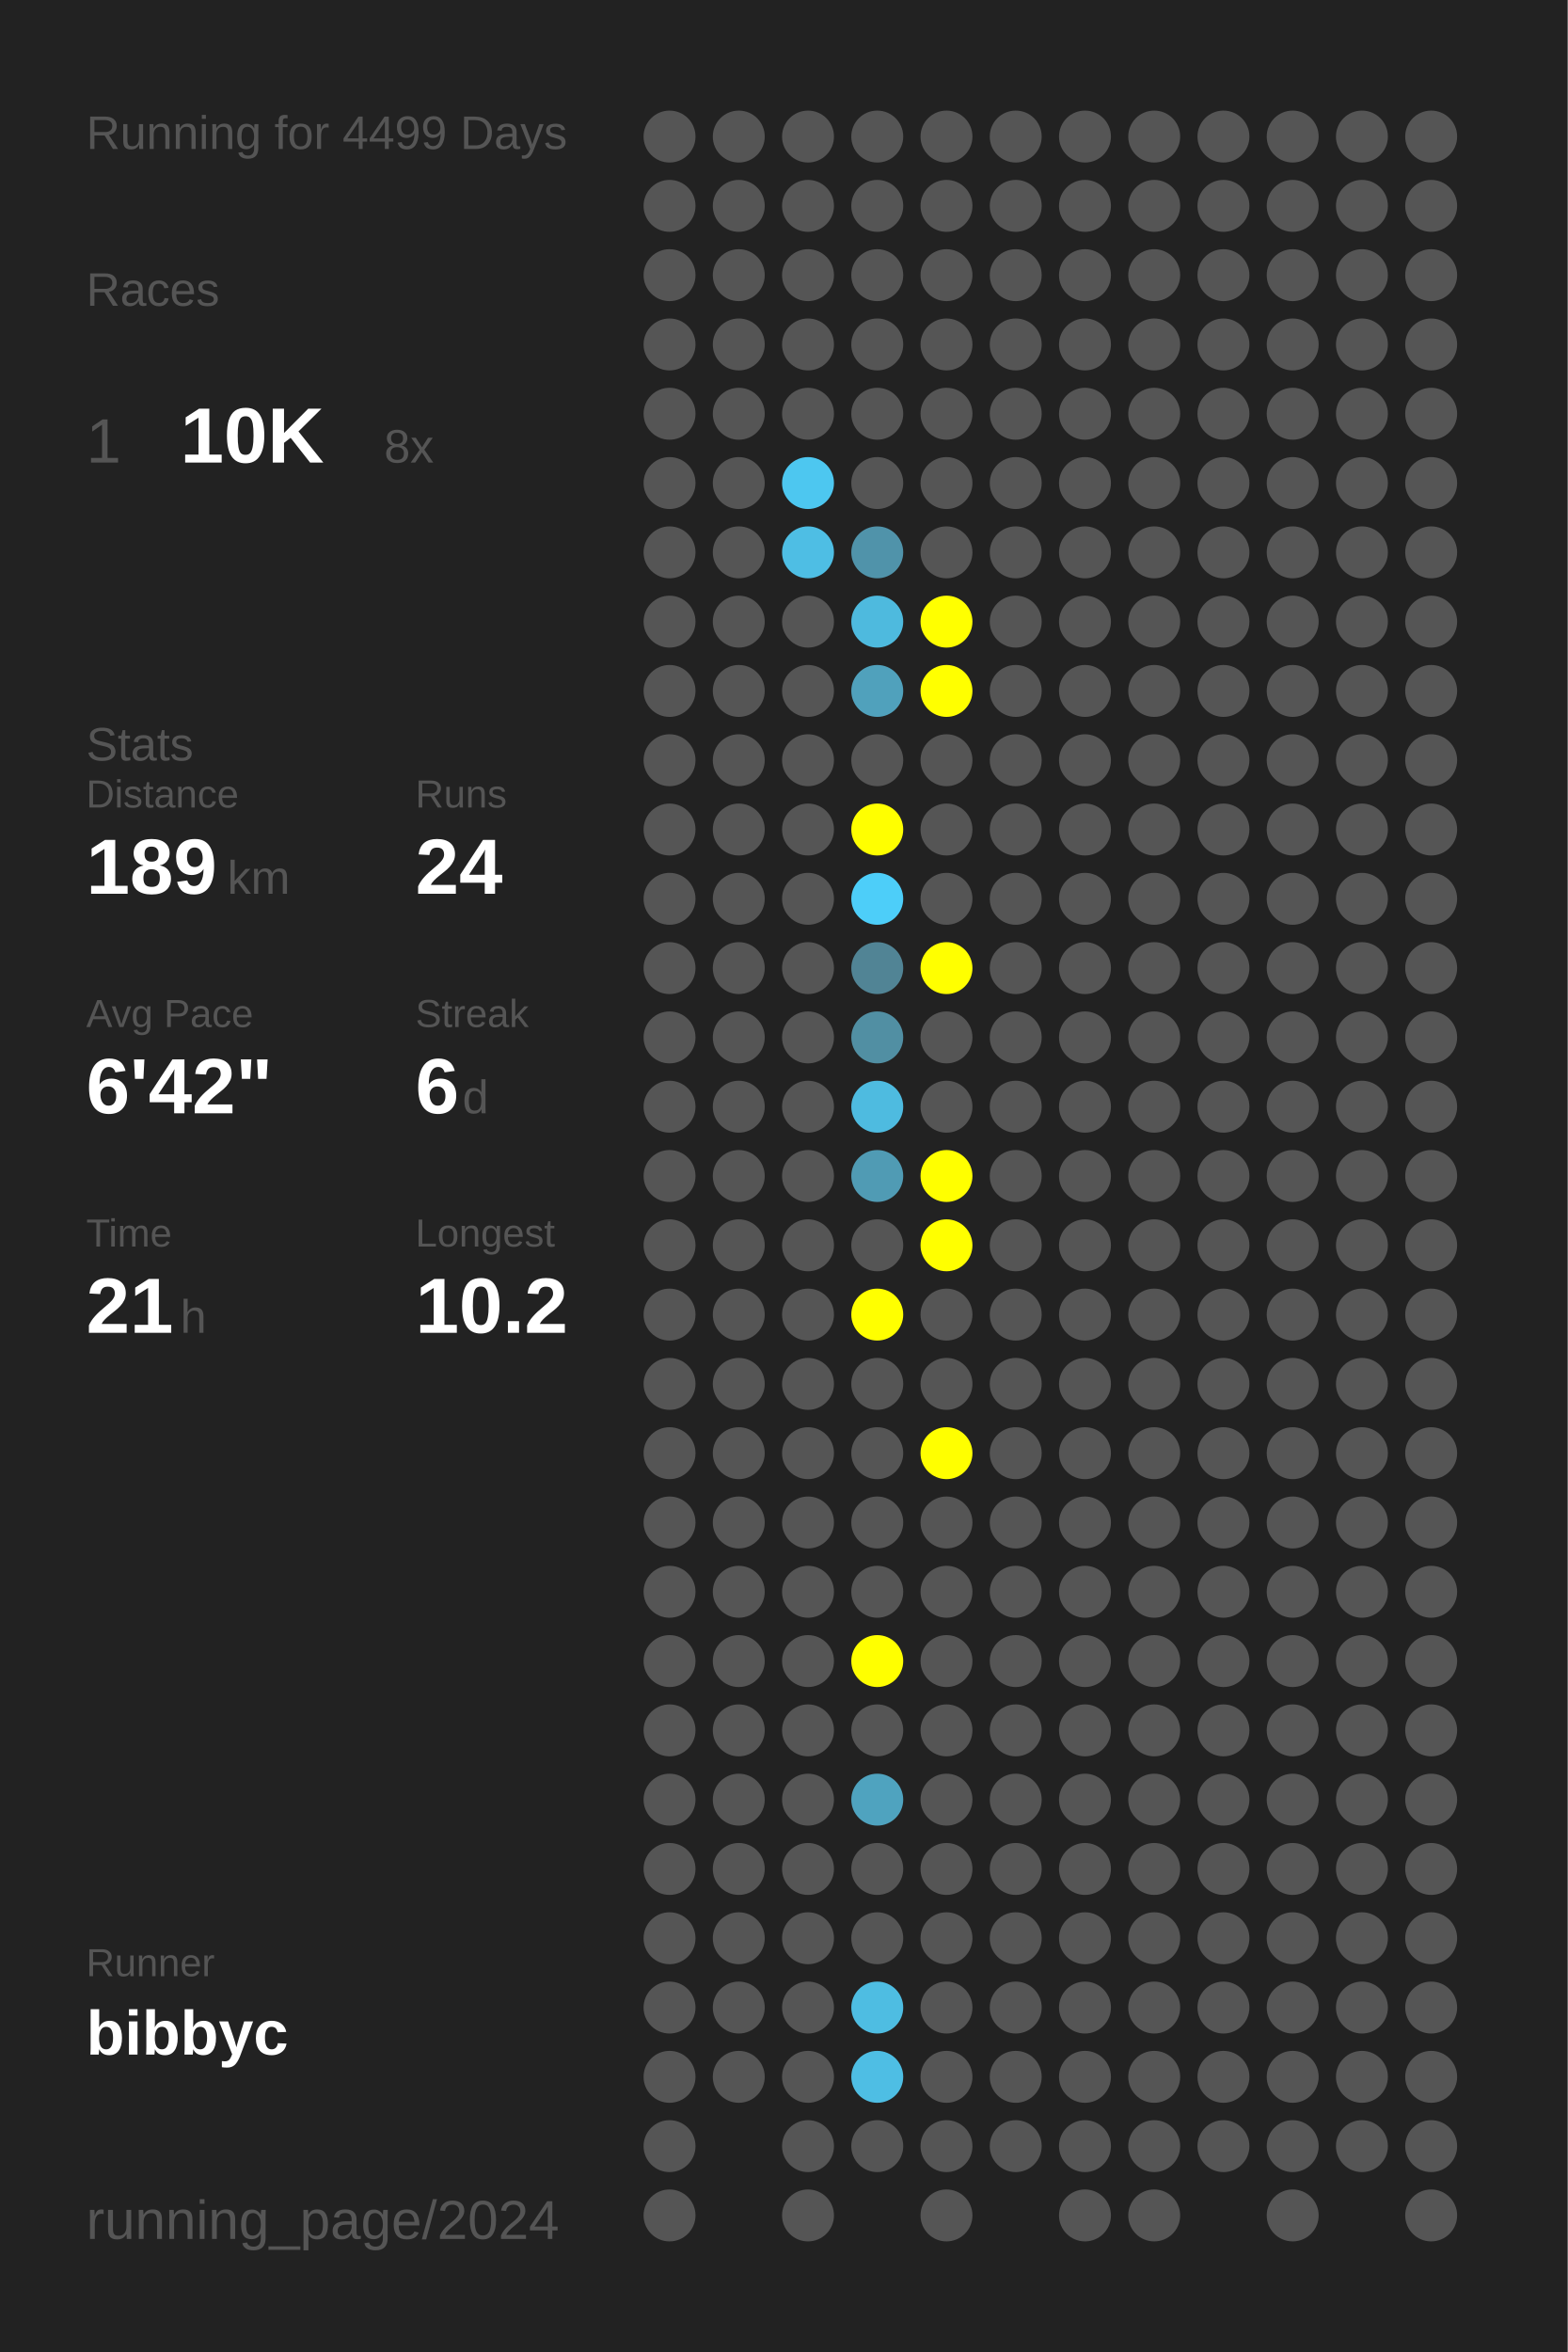
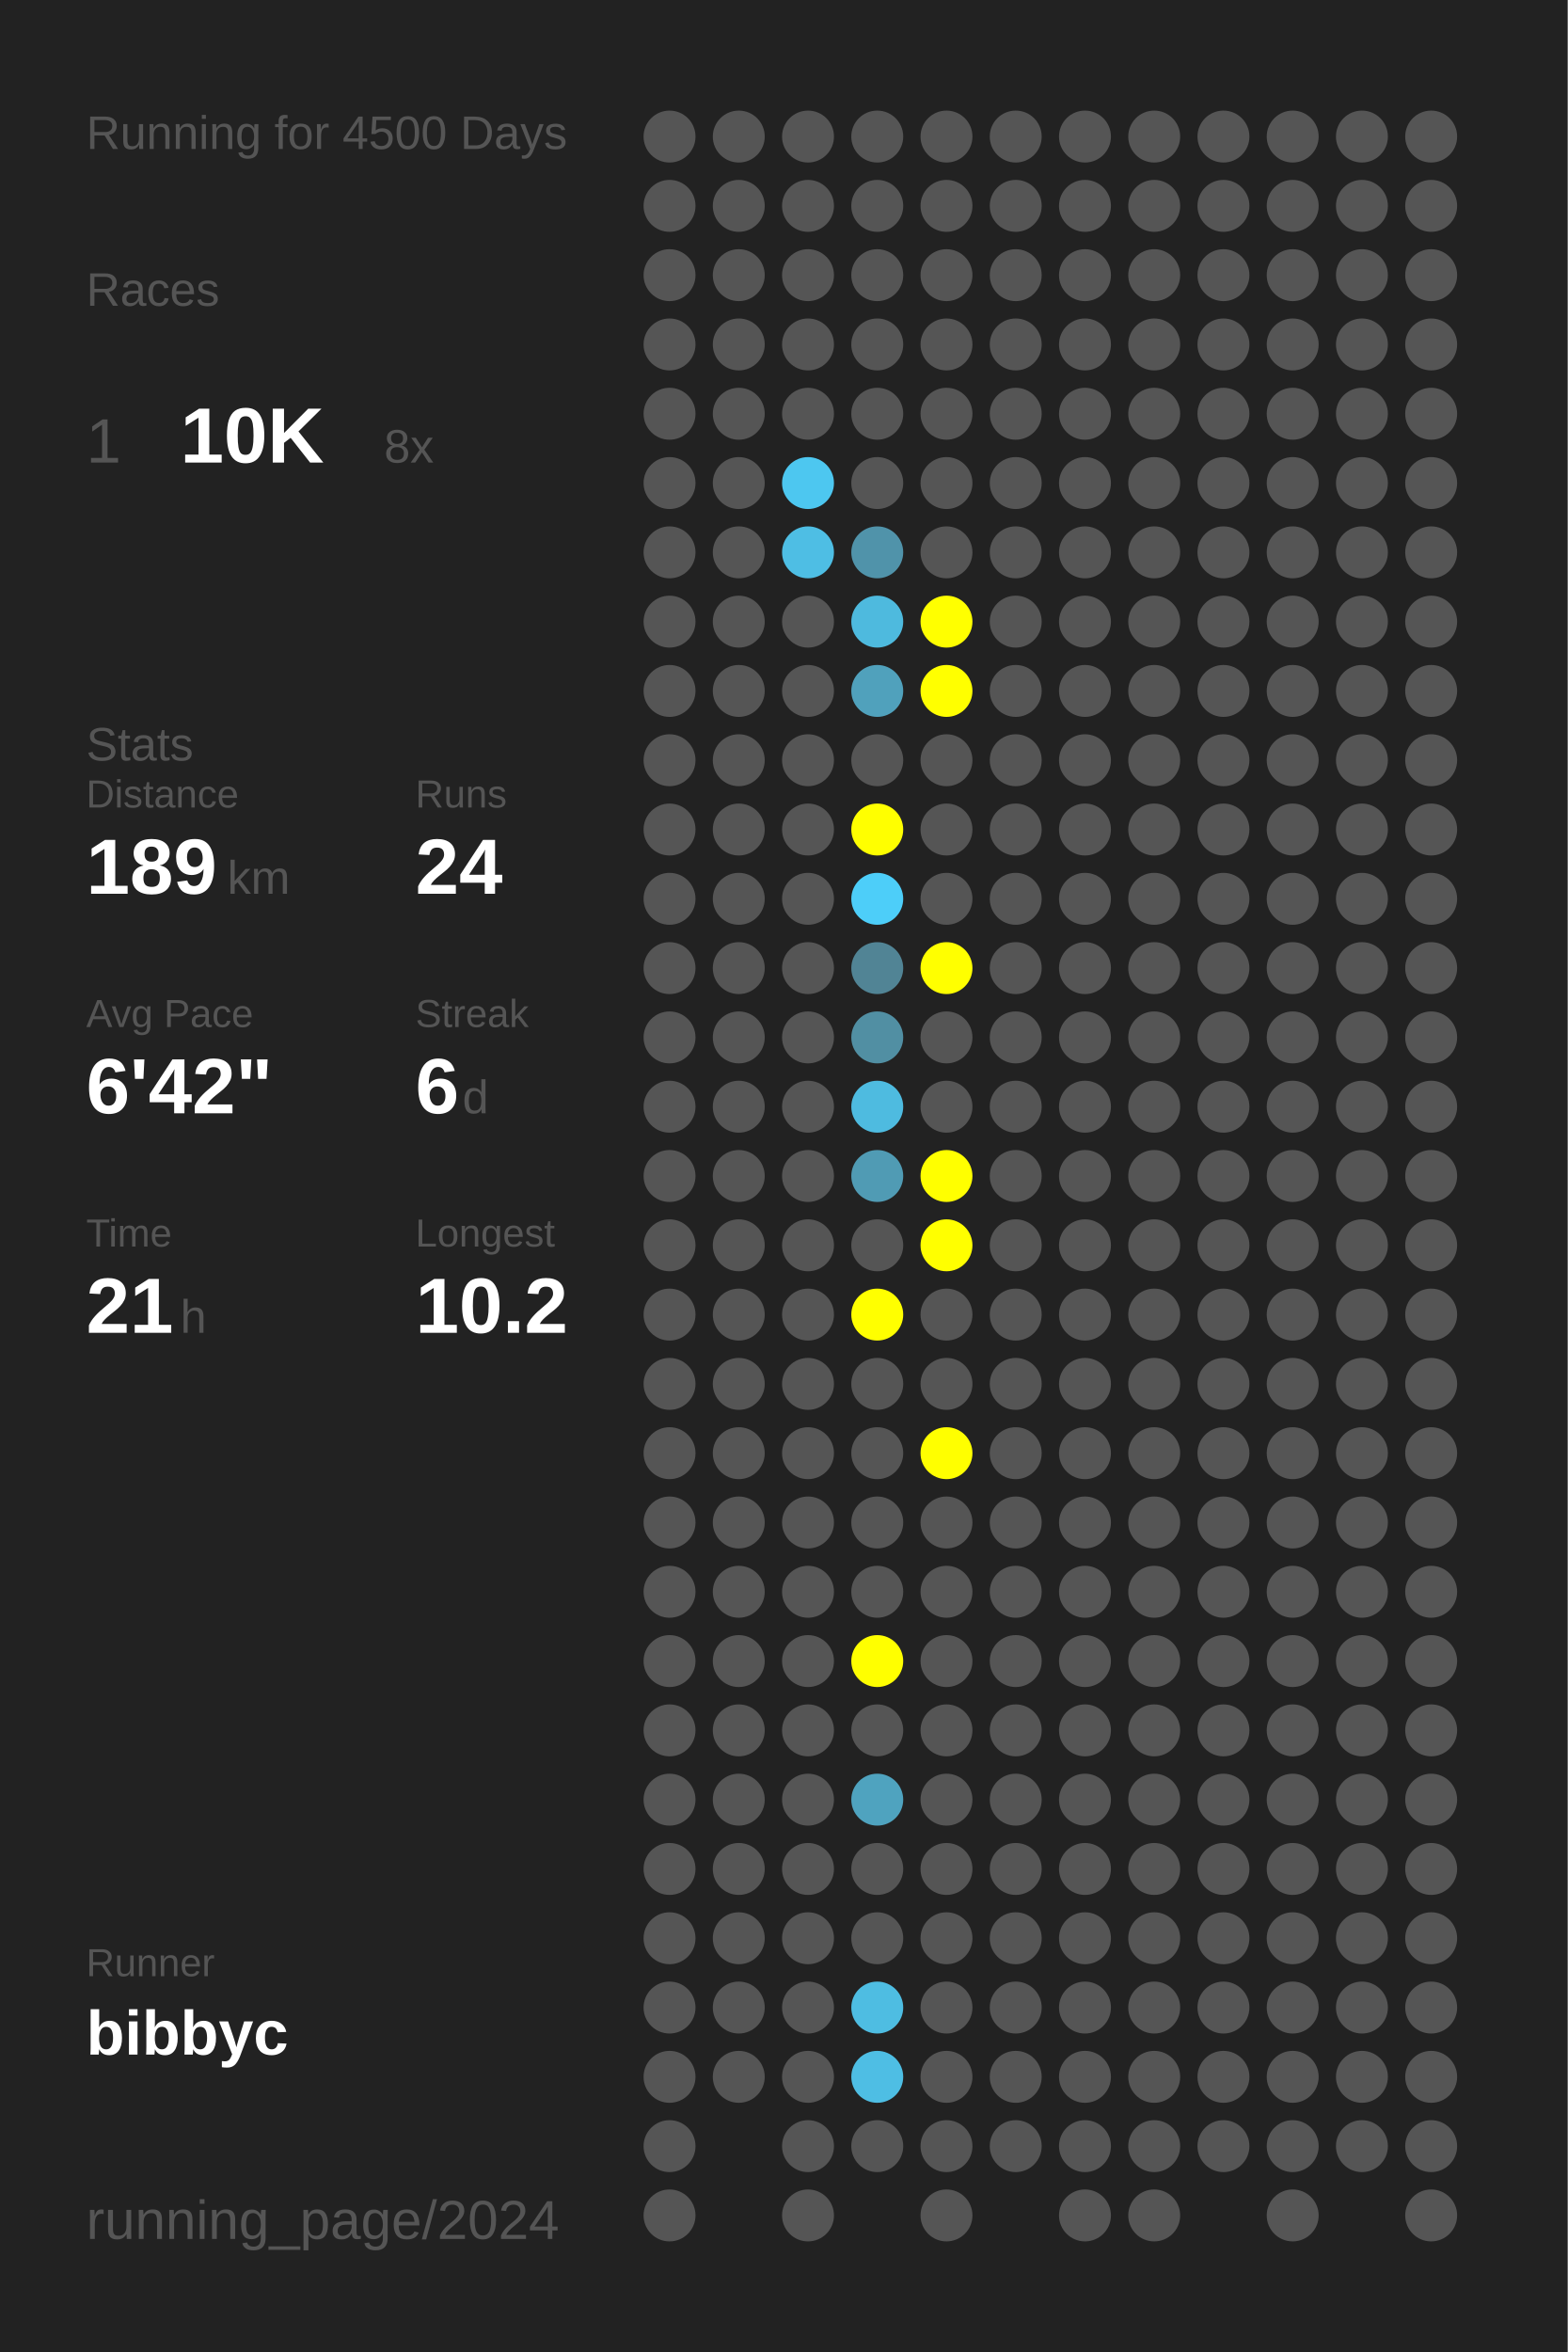
<svg xmlns="http://www.w3.org/2000/svg" baseProfile="full" height="300mm" version="1.1" viewBox="0,0,200,300" width="200mm">
  <defs />
  <rect fill="#222222" height="300" width="200" x="0" y="0" />
-   <text fill="#555555" style="font-size:6px; font-family:Arial;" x="11" y="19">Running for 4499 Days</text>
+   <text fill="#555555" style="font-size:6px; font-family:Arial;" x="11" y="19">Running for 4500 Days</text>
  <text fill="#555555" style="font-size:6px; font-family:Arial;" x="11" y="39">Races</text>
  <text fill="#555555" style="font-size:8px; font-family:Arial;" x="11" y="59">1</text>
  <text fill="#FFFFFF" style="font-size:10px; font-family:Arial; font-weight:bold;" x="23" y="59">10K</text>
  <text fill="#555555" style="font-size:6px; font-family:Arial;" x="49" y="59">8x</text>
  <text fill="#555555" style="font-size:6px; font-family:Arial;" x="11" y="97">Stats</text>
  <text fill="#555555" style="font-size:5px; font-family:Arial;" x="11" y="103">Distance</text>
  <text fill="#FFFFFF" style="font-size:10px; font-family:Arial; font-weight:bold;" x="11" y="114">189</text>
  <text fill="#555555" style="font-size:6px; font-family:Arial;" x="29" y="114">km</text>
  <text fill="#555555" style="font-size:5px; font-family:Arial;" x="53" y="103">Runs</text>
  <text fill="#FFFFFF" style="font-size:10px; font-family:Arial; font-weight:bold;" x="53" y="114">24</text>
  <text fill="#555555" style="font-size:5px; font-family:Arial;" x="11" y="131">Avg Pace</text>
  <text fill="#FFFFFF" style="font-size:10px; font-family:Arial; font-weight:bold;" x="11" y="142">6'42"</text>
  <text fill="#555555" style="font-size:5px; font-family:Arial;" x="53" y="131">Streak</text>
  <text fill="#FFFFFF" style="font-size:10px; font-family:Arial; font-weight:bold;" x="53" y="142">6</text>
  <text fill="#555555" style="font-size:6px; font-family:Arial;" x="59" y="142">d</text>
  <text fill="#555555" style="font-size:5px; font-family:Arial;" x="11" y="159">Time</text>
  <text fill="#FFFFFF" style="font-size:10px; font-family:Arial; font-weight:bold;" x="11" y="170">21</text>
  <text fill="#555555" style="font-size:6px; font-family:Arial;" x="23" y="170">h</text>
  <text fill="#555555" style="font-size:5px; font-family:Arial;" x="53" y="159">Longest</text>
  <text fill="#FFFFFF" style="font-size:10px; font-family:Arial; font-weight:bold;" x="53" y="170">10.2</text>
  <text fill="#555555" style="font-size:5px; font-family:Arial;" x="11" y="252.065">Runner</text>
  <text fill="#FFFFFF" style="font-size:8px; font-family:Arial; font-weight:bold;" x="11" y="262.065">bibbyc</text>
  <text fill="#555555" style="font-size:7px; font-family:Arial;" x="11" y="285.581">running_page/2024</text>
  <circle cx="85.417" cy="17.419" fill="#555555" r="3.312" />
  <circle cx="85.417" cy="26.258" fill="#555555" r="3.312" />
  <circle cx="85.417" cy="35.097" fill="#555555" r="3.312" />
  <circle cx="85.417" cy="43.935" fill="#555555" r="3.312" />
  <circle cx="85.417" cy="52.774" fill="#555555" r="3.312" />
  <circle cx="85.417" cy="61.613" fill="#555555" r="3.312" />
  <circle cx="85.417" cy="70.452" fill="#555555" r="3.312" />
  <circle cx="85.417" cy="79.29" fill="#555555" r="3.312" />
  <circle cx="85.417" cy="88.129" fill="#555555" r="3.312" />
  <circle cx="85.417" cy="96.968" fill="#555555" r="3.312" />
  <circle cx="85.417" cy="105.806" fill="#555555" r="3.312" />
  <circle cx="85.417" cy="114.645" fill="#555555" r="3.312" />
  <circle cx="85.417" cy="123.484" fill="#555555" r="3.312" />
  <circle cx="85.417" cy="132.323" fill="#555555" r="3.312" />
  <circle cx="85.417" cy="141.161" fill="#555555" r="3.312" />
  <circle cx="85.417" cy="150" fill="#555555" r="3.312" />
  <circle cx="85.417" cy="158.839" fill="#555555" r="3.312" />
  <circle cx="85.417" cy="167.677" fill="#555555" r="3.312" />
  <circle cx="85.417" cy="176.516" fill="#555555" r="3.312" />
  <circle cx="85.417" cy="185.355" fill="#555555" r="3.312" />
  <circle cx="85.417" cy="194.194" fill="#555555" r="3.312" />
  <circle cx="85.417" cy="203.032" fill="#555555" r="3.312" />
  <circle cx="85.417" cy="211.871" fill="#555555" r="3.312" />
  <circle cx="85.417" cy="220.71" fill="#555555" r="3.312" />
  <circle cx="85.417" cy="229.548" fill="#555555" r="3.312" />
  <circle cx="85.417" cy="238.387" fill="#555555" r="3.312" />
  <circle cx="85.417" cy="247.226" fill="#555555" r="3.312" />
  <circle cx="85.417" cy="256.065" fill="#555555" r="3.312" />
  <circle cx="85.417" cy="264.903" fill="#555555" r="3.312" />
  <circle cx="85.417" cy="273.742" fill="#555555" r="3.312" />
  <circle cx="85.417" cy="282.581" fill="#555555" r="3.312" />
  <circle cx="94.25" cy="17.419" fill="#555555" r="3.312" />
  <circle cx="94.25" cy="26.258" fill="#555555" r="3.312" />
  <circle cx="94.25" cy="35.097" fill="#555555" r="3.312" />
  <circle cx="94.25" cy="43.935" fill="#555555" r="3.312" />
  <circle cx="94.25" cy="52.774" fill="#555555" r="3.312" />
  <circle cx="94.25" cy="61.613" fill="#555555" r="3.312" />
  <circle cx="94.25" cy="70.452" fill="#555555" r="3.312" />
  <circle cx="94.25" cy="79.29" fill="#555555" r="3.312" />
  <circle cx="94.25" cy="88.129" fill="#555555" r="3.312" />
  <circle cx="94.25" cy="96.968" fill="#555555" r="3.312" />
  <circle cx="94.25" cy="105.806" fill="#555555" r="3.312" />
  <circle cx="94.25" cy="114.645" fill="#555555" r="3.312" />
  <circle cx="94.25" cy="123.484" fill="#555555" r="3.312" />
  <circle cx="94.25" cy="132.323" fill="#555555" r="3.312" />
  <circle cx="94.25" cy="141.161" fill="#555555" r="3.312" />
  <circle cx="94.25" cy="150" fill="#555555" r="3.312" />
  <circle cx="94.25" cy="158.839" fill="#555555" r="3.312" />
  <circle cx="94.25" cy="167.677" fill="#555555" r="3.312" />
  <circle cx="94.25" cy="176.516" fill="#555555" r="3.312" />
  <circle cx="94.25" cy="185.355" fill="#555555" r="3.312" />
  <circle cx="94.25" cy="194.194" fill="#555555" r="3.312" />
  <circle cx="94.25" cy="203.032" fill="#555555" r="3.312" />
  <circle cx="94.25" cy="211.871" fill="#555555" r="3.312" />
  <circle cx="94.25" cy="220.71" fill="#555555" r="3.312" />
  <circle cx="94.25" cy="229.548" fill="#555555" r="3.312" />
  <circle cx="94.25" cy="238.387" fill="#555555" r="3.312" />
  <circle cx="94.25" cy="247.226" fill="#555555" r="3.312" />
  <circle cx="94.25" cy="256.065" fill="#555555" r="3.312" />
  <circle cx="94.25" cy="264.903" fill="#555555" r="3.312" />
  <circle cx="103.083" cy="17.419" fill="#555555" r="3.312" />
  <circle cx="103.083" cy="26.258" fill="#555555" r="3.312" />
  <circle cx="103.083" cy="35.097" fill="#555555" r="3.312" />
  <circle cx="103.083" cy="43.935" fill="#555555" r="3.312" />
  <circle cx="103.083" cy="52.774" fill="#555555" r="3.312" />
  <circle cx="103.083" cy="61.613" fill="#4dc7f0" r="3.312" />
  <circle cx="103.083" cy="70.452" fill="#4ebee4" r="3.312" />
  <circle cx="103.083" cy="79.29" fill="#555555" r="3.312" />
  <circle cx="103.083" cy="88.129" fill="#555555" r="3.312" />
  <circle cx="103.083" cy="96.968" fill="#555555" r="3.312" />
  <circle cx="103.083" cy="105.806" fill="#555555" r="3.312" />
  <circle cx="103.083" cy="114.645" fill="#555555" r="3.312" />
  <circle cx="103.083" cy="123.484" fill="#555555" r="3.312" />
  <circle cx="103.083" cy="132.323" fill="#555555" r="3.312" />
  <circle cx="103.083" cy="141.161" fill="#555555" r="3.312" />
  <circle cx="103.083" cy="150" fill="#555555" r="3.312" />
  <circle cx="103.083" cy="158.839" fill="#555555" r="3.312" />
  <circle cx="103.083" cy="167.677" fill="#555555" r="3.312" />
  <circle cx="103.083" cy="176.516" fill="#555555" r="3.312" />
  <circle cx="103.083" cy="185.355" fill="#555555" r="3.312" />
  <circle cx="103.083" cy="194.194" fill="#555555" r="3.312" />
  <circle cx="103.083" cy="203.032" fill="#555555" r="3.312" />
  <circle cx="103.083" cy="211.871" fill="#555555" r="3.312" />
  <circle cx="103.083" cy="220.71" fill="#555555" r="3.312" />
  <circle cx="103.083" cy="229.548" fill="#555555" r="3.312" />
  <circle cx="103.083" cy="238.387" fill="#555555" r="3.312" />
  <circle cx="103.083" cy="247.226" fill="#555555" r="3.312" />
  <circle cx="103.083" cy="256.065" fill="#555555" r="3.312" />
  <circle cx="103.083" cy="264.903" fill="#555555" r="3.312" />
  <circle cx="103.083" cy="273.742" fill="#555555" r="3.312" />
  <circle cx="103.083" cy="282.581" fill="#555555" r="3.312" />
  <circle cx="111.917" cy="17.419" fill="#555555" r="3.312" />
  <circle cx="111.917" cy="26.258" fill="#555555" r="3.312" />
  <circle cx="111.917" cy="35.097" fill="#555555" r="3.312" />
  <circle cx="111.917" cy="43.935" fill="#555555" r="3.312" />
  <circle cx="111.917" cy="52.774" fill="#555555" r="3.312" />
  <circle cx="111.917" cy="61.613" fill="#555555" r="3.312" />
  <circle cx="111.917" cy="70.452" fill="#5093aa" r="3.312" />
  <circle cx="111.917" cy="79.29" fill="#4ebade" r="3.312" />
  <circle cx="111.917" cy="88.129" fill="#50a1bc" r="3.312" />
  <circle cx="111.917" cy="96.968" fill="#555555" r="3.312" />
  <circle cx="111.917" cy="105.806" fill="#FFFF00" r="3.312" />
  <circle cx="111.917" cy="114.645" fill="#4dcef9" r="3.312" />
  <circle cx="111.917" cy="123.484" fill="#518495" r="3.312" />
  <circle cx="111.917" cy="132.323" fill="#518fa3" r="3.312" />
  <circle cx="111.917" cy="141.161" fill="#4ebbe0" r="3.312" />
  <circle cx="111.917" cy="150" fill="#509bb4" r="3.312" />
  <circle cx="111.917" cy="158.839" fill="#555555" r="3.312" />
  <circle cx="111.917" cy="167.677" fill="#FFFF00" r="3.312" />
  <circle cx="111.917" cy="176.516" fill="#555555" r="3.312" />
  <circle cx="111.917" cy="185.355" fill="#555555" r="3.312" />
  <circle cx="111.917" cy="194.194" fill="#555555" r="3.312" />
  <circle cx="111.917" cy="203.032" fill="#555555" r="3.312" />
  <circle cx="111.917" cy="211.871" fill="#FFFF00" r="3.312" />
  <circle cx="111.917" cy="220.71" fill="#555555" r="3.312" />
  <circle cx="111.917" cy="229.548" fill="#4fa3bf" r="3.312" />
  <circle cx="111.917" cy="238.387" fill="#555555" r="3.312" />
  <circle cx="111.917" cy="247.226" fill="#555555" r="3.312" />
  <circle cx="111.917" cy="256.065" fill="#4ebde2" r="3.312" />
  <circle cx="111.917" cy="264.903" fill="#4ebee4" r="3.312" />
  <circle cx="111.917" cy="273.742" fill="#555555" r="3.312" />
  <circle cx="120.75" cy="17.419" fill="#555555" r="3.312" />
  <circle cx="120.75" cy="26.258" fill="#555555" r="3.312" />
  <circle cx="120.75" cy="35.097" fill="#555555" r="3.312" />
  <circle cx="120.75" cy="43.935" fill="#555555" r="3.312" />
  <circle cx="120.75" cy="52.774" fill="#555555" r="3.312" />
  <circle cx="120.75" cy="61.613" fill="#555555" r="3.312" />
  <circle cx="120.75" cy="70.452" fill="#555555" r="3.312" />
  <circle cx="120.75" cy="79.29" fill="#FFFF00" r="3.312" />
  <circle cx="120.75" cy="88.129" fill="#FFFF00" r="3.312" />
  <circle cx="120.75" cy="96.968" fill="#555555" r="3.312" />
  <circle cx="120.75" cy="105.806" fill="#555555" r="3.312" />
  <circle cx="120.75" cy="114.645" fill="#555555" r="3.312" />
  <circle cx="120.75" cy="123.484" fill="#FFFF00" r="3.312" />
  <circle cx="120.75" cy="132.323" fill="#555555" r="3.312" />
  <circle cx="120.75" cy="141.161" fill="#555555" r="3.312" />
  <circle cx="120.75" cy="150" fill="#FFFF00" r="3.312" />
  <circle cx="120.75" cy="158.839" fill="#FFFF00" r="3.312" />
  <circle cx="120.75" cy="167.677" fill="#555555" r="3.312" />
  <circle cx="120.75" cy="176.516" fill="#555555" r="3.312" />
  <circle cx="120.75" cy="185.355" fill="#FFFF00" r="3.312" />
  <circle cx="120.75" cy="194.194" fill="#555555" r="3.312" />
  <circle cx="120.75" cy="203.032" fill="#555555" r="3.312" />
  <circle cx="120.75" cy="211.871" fill="#555555" r="3.312" />
  <circle cx="120.75" cy="220.71" fill="#555555" r="3.312" />
  <circle cx="120.75" cy="229.548" fill="#555555" r="3.312" />
  <circle cx="120.75" cy="238.387" fill="#555555" r="3.312" />
  <circle cx="120.75" cy="247.226" fill="#555555" r="3.312" />
  <circle cx="120.75" cy="256.065" fill="#555555" r="3.312" />
  <circle cx="120.75" cy="264.903" fill="#555555" r="3.312" />
  <circle cx="120.75" cy="273.742" fill="#555555" r="3.312" />
  <circle cx="120.75" cy="282.581" fill="#555555" r="3.312" />
  <circle cx="129.583" cy="17.419" fill="#555555" r="3.312" />
  <circle cx="129.583" cy="26.258" fill="#555555" r="3.312" />
  <circle cx="129.583" cy="35.097" fill="#555555" r="3.312" />
  <circle cx="129.583" cy="43.935" fill="#555555" r="3.312" />
  <circle cx="129.583" cy="52.774" fill="#555555" r="3.312" />
  <circle cx="129.583" cy="61.613" fill="#555555" r="3.312" />
  <circle cx="129.583" cy="70.452" fill="#555555" r="3.312" />
  <circle cx="129.583" cy="79.29" fill="#555555" r="3.312" />
  <circle cx="129.583" cy="88.129" fill="#555555" r="3.312" />
  <circle cx="129.583" cy="96.968" fill="#555555" r="3.312" />
  <circle cx="129.583" cy="105.806" fill="#555555" r="3.312" />
  <circle cx="129.583" cy="114.645" fill="#555555" r="3.312" />
  <circle cx="129.583" cy="123.484" fill="#555555" r="3.312" />
  <circle cx="129.583" cy="132.323" fill="#555555" r="3.312" />
  <circle cx="129.583" cy="141.161" fill="#555555" r="3.312" />
  <circle cx="129.583" cy="150" fill="#555555" r="3.312" />
  <circle cx="129.583" cy="158.839" fill="#555555" r="3.312" />
  <circle cx="129.583" cy="167.677" fill="#555555" r="3.312" />
  <circle cx="129.583" cy="176.516" fill="#555555" r="3.312" />
  <circle cx="129.583" cy="185.355" fill="#555555" r="3.312" />
  <circle cx="129.583" cy="194.194" fill="#555555" r="3.312" />
  <circle cx="129.583" cy="203.032" fill="#555555" r="3.312" />
  <circle cx="129.583" cy="211.871" fill="#555555" r="3.312" />
  <circle cx="129.583" cy="220.71" fill="#555555" r="3.312" />
  <circle cx="129.583" cy="229.548" fill="#555555" r="3.312" />
  <circle cx="129.583" cy="238.387" fill="#555555" r="3.312" />
  <circle cx="129.583" cy="247.226" fill="#555555" r="3.312" />
  <circle cx="129.583" cy="256.065" fill="#555555" r="3.312" />
  <circle cx="129.583" cy="264.903" fill="#555555" r="3.312" />
  <circle cx="129.583" cy="273.742" fill="#555555" r="3.312" />
  <circle cx="138.417" cy="17.419" fill="#555555" r="3.312" />
  <circle cx="138.417" cy="26.258" fill="#555555" r="3.312" />
  <circle cx="138.417" cy="35.097" fill="#555555" r="3.312" />
  <circle cx="138.417" cy="43.935" fill="#555555" r="3.312" />
  <circle cx="138.417" cy="52.774" fill="#555555" r="3.312" />
  <circle cx="138.417" cy="61.613" fill="#555555" r="3.312" />
  <circle cx="138.417" cy="70.452" fill="#555555" r="3.312" />
  <circle cx="138.417" cy="79.29" fill="#555555" r="3.312" />
  <circle cx="138.417" cy="88.129" fill="#555555" r="3.312" />
  <circle cx="138.417" cy="96.968" fill="#555555" r="3.312" />
  <circle cx="138.417" cy="105.806" fill="#555555" r="3.312" />
  <circle cx="138.417" cy="114.645" fill="#555555" r="3.312" />
  <circle cx="138.417" cy="123.484" fill="#555555" r="3.312" />
  <circle cx="138.417" cy="132.323" fill="#555555" r="3.312" />
  <circle cx="138.417" cy="141.161" fill="#555555" r="3.312" />
  <circle cx="138.417" cy="150" fill="#555555" r="3.312" />
  <circle cx="138.417" cy="158.839" fill="#555555" r="3.312" />
  <circle cx="138.417" cy="167.677" fill="#555555" r="3.312" />
  <circle cx="138.417" cy="176.516" fill="#555555" r="3.312" />
  <circle cx="138.417" cy="185.355" fill="#555555" r="3.312" />
  <circle cx="138.417" cy="194.194" fill="#555555" r="3.312" />
  <circle cx="138.417" cy="203.032" fill="#555555" r="3.312" />
  <circle cx="138.417" cy="211.871" fill="#555555" r="3.312" />
  <circle cx="138.417" cy="220.71" fill="#555555" r="3.312" />
  <circle cx="138.417" cy="229.548" fill="#555555" r="3.312" />
  <circle cx="138.417" cy="238.387" fill="#555555" r="3.312" />
  <circle cx="138.417" cy="247.226" fill="#555555" r="3.312" />
  <circle cx="138.417" cy="256.065" fill="#555555" r="3.312" />
  <circle cx="138.417" cy="264.903" fill="#555555" r="3.312" />
  <circle cx="138.417" cy="273.742" fill="#555555" r="3.312" />
  <circle cx="138.417" cy="282.581" fill="#555555" r="3.312" />
  <circle cx="147.25" cy="17.419" fill="#555555" r="3.312" />
  <circle cx="147.25" cy="26.258" fill="#555555" r="3.312" />
  <circle cx="147.25" cy="35.097" fill="#555555" r="3.312" />
  <circle cx="147.25" cy="43.935" fill="#555555" r="3.312" />
  <circle cx="147.25" cy="52.774" fill="#555555" r="3.312" />
  <circle cx="147.25" cy="61.613" fill="#555555" r="3.312" />
  <circle cx="147.25" cy="70.452" fill="#555555" r="3.312" />
  <circle cx="147.25" cy="79.29" fill="#555555" r="3.312" />
  <circle cx="147.25" cy="88.129" fill="#555555" r="3.312" />
  <circle cx="147.25" cy="96.968" fill="#555555" r="3.312" />
  <circle cx="147.25" cy="105.806" fill="#555555" r="3.312" />
  <circle cx="147.25" cy="114.645" fill="#555555" r="3.312" />
  <circle cx="147.25" cy="123.484" fill="#555555" r="3.312" />
  <circle cx="147.25" cy="132.323" fill="#555555" r="3.312" />
  <circle cx="147.25" cy="141.161" fill="#555555" r="3.312" />
  <circle cx="147.25" cy="150" fill="#555555" r="3.312" />
  <circle cx="147.25" cy="158.839" fill="#555555" r="3.312" />
  <circle cx="147.25" cy="167.677" fill="#555555" r="3.312" />
  <circle cx="147.25" cy="176.516" fill="#555555" r="3.312" />
  <circle cx="147.25" cy="185.355" fill="#555555" r="3.312" />
  <circle cx="147.25" cy="194.194" fill="#555555" r="3.312" />
  <circle cx="147.25" cy="203.032" fill="#555555" r="3.312" />
  <circle cx="147.25" cy="211.871" fill="#555555" r="3.312" />
  <circle cx="147.25" cy="220.71" fill="#555555" r="3.312" />
  <circle cx="147.25" cy="229.548" fill="#555555" r="3.312" />
  <circle cx="147.25" cy="238.387" fill="#555555" r="3.312" />
  <circle cx="147.25" cy="247.226" fill="#555555" r="3.312" />
  <circle cx="147.25" cy="256.065" fill="#555555" r="3.312" />
  <circle cx="147.25" cy="264.903" fill="#555555" r="3.312" />
  <circle cx="147.25" cy="273.742" fill="#555555" r="3.312" />
  <circle cx="147.25" cy="282.581" fill="#555555" r="3.312" />
  <circle cx="156.083" cy="17.419" fill="#555555" r="3.312" />
  <circle cx="156.083" cy="26.258" fill="#555555" r="3.312" />
  <circle cx="156.083" cy="35.097" fill="#555555" r="3.312" />
  <circle cx="156.083" cy="43.935" fill="#555555" r="3.312" />
  <circle cx="156.083" cy="52.774" fill="#555555" r="3.312" />
  <circle cx="156.083" cy="61.613" fill="#555555" r="3.312" />
  <circle cx="156.083" cy="70.452" fill="#555555" r="3.312" />
  <circle cx="156.083" cy="79.29" fill="#555555" r="3.312" />
  <circle cx="156.083" cy="88.129" fill="#555555" r="3.312" />
  <circle cx="156.083" cy="96.968" fill="#555555" r="3.312" />
  <circle cx="156.083" cy="105.806" fill="#555555" r="3.312" />
  <circle cx="156.083" cy="114.645" fill="#555555" r="3.312" />
  <circle cx="156.083" cy="123.484" fill="#555555" r="3.312" />
  <circle cx="156.083" cy="132.323" fill="#555555" r="3.312" />
  <circle cx="156.083" cy="141.161" fill="#555555" r="3.312" />
  <circle cx="156.083" cy="150" fill="#555555" r="3.312" />
  <circle cx="156.083" cy="158.839" fill="#555555" r="3.312" />
  <circle cx="156.083" cy="167.677" fill="#555555" r="3.312" />
  <circle cx="156.083" cy="176.516" fill="#555555" r="3.312" />
  <circle cx="156.083" cy="185.355" fill="#555555" r="3.312" />
  <circle cx="156.083" cy="194.194" fill="#555555" r="3.312" />
  <circle cx="156.083" cy="203.032" fill="#555555" r="3.312" />
  <circle cx="156.083" cy="211.871" fill="#555555" r="3.312" />
  <circle cx="156.083" cy="220.71" fill="#555555" r="3.312" />
  <circle cx="156.083" cy="229.548" fill="#555555" r="3.312" />
  <circle cx="156.083" cy="238.387" fill="#555555" r="3.312" />
  <circle cx="156.083" cy="247.226" fill="#555555" r="3.312" />
  <circle cx="156.083" cy="256.065" fill="#555555" r="3.312" />
  <circle cx="156.083" cy="264.903" fill="#555555" r="3.312" />
  <circle cx="156.083" cy="273.742" fill="#555555" r="3.312" />
  <circle cx="164.917" cy="17.419" fill="#555555" r="3.312" />
  <circle cx="164.917" cy="26.258" fill="#555555" r="3.312" />
  <circle cx="164.917" cy="35.097" fill="#555555" r="3.312" />
  <circle cx="164.917" cy="43.935" fill="#555555" r="3.312" />
  <circle cx="164.917" cy="52.774" fill="#555555" r="3.312" />
  <circle cx="164.917" cy="61.613" fill="#555555" r="3.312" />
  <circle cx="164.917" cy="70.452" fill="#555555" r="3.312" />
  <circle cx="164.917" cy="79.29" fill="#555555" r="3.312" />
  <circle cx="164.917" cy="88.129" fill="#555555" r="3.312" />
  <circle cx="164.917" cy="96.968" fill="#555555" r="3.312" />
  <circle cx="164.917" cy="105.806" fill="#555555" r="3.312" />
  <circle cx="164.917" cy="114.645" fill="#555555" r="3.312" />
  <circle cx="164.917" cy="123.484" fill="#555555" r="3.312" />
  <circle cx="164.917" cy="132.323" fill="#555555" r="3.312" />
  <circle cx="164.917" cy="141.161" fill="#555555" r="3.312" />
  <circle cx="164.917" cy="150" fill="#555555" r="3.312" />
  <circle cx="164.917" cy="158.839" fill="#555555" r="3.312" />
  <circle cx="164.917" cy="167.677" fill="#555555" r="3.312" />
  <circle cx="164.917" cy="176.516" fill="#555555" r="3.312" />
  <circle cx="164.917" cy="185.355" fill="#555555" r="3.312" />
  <circle cx="164.917" cy="194.194" fill="#555555" r="3.312" />
  <circle cx="164.917" cy="203.032" fill="#555555" r="3.312" />
  <circle cx="164.917" cy="211.871" fill="#555555" r="3.312" />
  <circle cx="164.917" cy="220.71" fill="#555555" r="3.312" />
  <circle cx="164.917" cy="229.548" fill="#555555" r="3.312" />
  <circle cx="164.917" cy="238.387" fill="#555555" r="3.312" />
  <circle cx="164.917" cy="247.226" fill="#555555" r="3.312" />
  <circle cx="164.917" cy="256.065" fill="#555555" r="3.312" />
  <circle cx="164.917" cy="264.903" fill="#555555" r="3.312" />
  <circle cx="164.917" cy="273.742" fill="#555555" r="3.312" />
  <circle cx="164.917" cy="282.581" fill="#555555" r="3.312" />
  <circle cx="173.75" cy="17.419" fill="#555555" r="3.312" />
  <circle cx="173.75" cy="26.258" fill="#555555" r="3.312" />
  <circle cx="173.75" cy="35.097" fill="#555555" r="3.312" />
  <circle cx="173.75" cy="43.935" fill="#555555" r="3.312" />
  <circle cx="173.75" cy="52.774" fill="#555555" r="3.312" />
  <circle cx="173.75" cy="61.613" fill="#555555" r="3.312" />
  <circle cx="173.75" cy="70.452" fill="#555555" r="3.312" />
  <circle cx="173.75" cy="79.29" fill="#555555" r="3.312" />
  <circle cx="173.75" cy="88.129" fill="#555555" r="3.312" />
  <circle cx="173.75" cy="96.968" fill="#555555" r="3.312" />
  <circle cx="173.75" cy="105.806" fill="#555555" r="3.312" />
  <circle cx="173.75" cy="114.645" fill="#555555" r="3.312" />
  <circle cx="173.75" cy="123.484" fill="#555555" r="3.312" />
  <circle cx="173.75" cy="132.323" fill="#555555" r="3.312" />
  <circle cx="173.75" cy="141.161" fill="#555555" r="3.312" />
  <circle cx="173.75" cy="150" fill="#555555" r="3.312" />
  <circle cx="173.75" cy="158.839" fill="#555555" r="3.312" />
  <circle cx="173.75" cy="167.677" fill="#555555" r="3.312" />
  <circle cx="173.75" cy="176.516" fill="#555555" r="3.312" />
  <circle cx="173.75" cy="185.355" fill="#555555" r="3.312" />
  <circle cx="173.75" cy="194.194" fill="#555555" r="3.312" />
  <circle cx="173.75" cy="203.032" fill="#555555" r="3.312" />
  <circle cx="173.75" cy="211.871" fill="#555555" r="3.312" />
  <circle cx="173.75" cy="220.71" fill="#555555" r="3.312" />
  <circle cx="173.75" cy="229.548" fill="#555555" r="3.312" />
  <circle cx="173.75" cy="238.387" fill="#555555" r="3.312" />
  <circle cx="173.75" cy="247.226" fill="#555555" r="3.312" />
  <circle cx="173.75" cy="256.065" fill="#555555" r="3.312" />
  <circle cx="173.75" cy="264.903" fill="#555555" r="3.312" />
  <circle cx="173.75" cy="273.742" fill="#555555" r="3.312" />
  <circle cx="182.583" cy="17.419" fill="#555555" r="3.312" />
  <circle cx="182.583" cy="26.258" fill="#555555" r="3.312" />
  <circle cx="182.583" cy="35.097" fill="#555555" r="3.312" />
  <circle cx="182.583" cy="43.935" fill="#555555" r="3.312" />
  <circle cx="182.583" cy="52.774" fill="#555555" r="3.312" />
  <circle cx="182.583" cy="61.613" fill="#555555" r="3.312" />
  <circle cx="182.583" cy="70.452" fill="#555555" r="3.312" />
  <circle cx="182.583" cy="79.29" fill="#555555" r="3.312" />
  <circle cx="182.583" cy="88.129" fill="#555555" r="3.312" />
  <circle cx="182.583" cy="96.968" fill="#555555" r="3.312" />
  <circle cx="182.583" cy="105.806" fill="#555555" r="3.312" />
  <circle cx="182.583" cy="114.645" fill="#555555" r="3.312" />
  <circle cx="182.583" cy="123.484" fill="#555555" r="3.312" />
  <circle cx="182.583" cy="132.323" fill="#555555" r="3.312" />
  <circle cx="182.583" cy="141.161" fill="#555555" r="3.312" />
  <circle cx="182.583" cy="150" fill="#555555" r="3.312" />
  <circle cx="182.583" cy="158.839" fill="#555555" r="3.312" />
  <circle cx="182.583" cy="167.677" fill="#555555" r="3.312" />
  <circle cx="182.583" cy="176.516" fill="#555555" r="3.312" />
  <circle cx="182.583" cy="185.355" fill="#555555" r="3.312" />
  <circle cx="182.583" cy="194.194" fill="#555555" r="3.312" />
  <circle cx="182.583" cy="203.032" fill="#555555" r="3.312" />
  <circle cx="182.583" cy="211.871" fill="#555555" r="3.312" />
  <circle cx="182.583" cy="220.71" fill="#555555" r="3.312" />
  <circle cx="182.583" cy="229.548" fill="#555555" r="3.312" />
  <circle cx="182.583" cy="238.387" fill="#555555" r="3.312" />
  <circle cx="182.583" cy="247.226" fill="#555555" r="3.312" />
  <circle cx="182.583" cy="256.065" fill="#555555" r="3.312" />
  <circle cx="182.583" cy="264.903" fill="#555555" r="3.312" />
  <circle cx="182.583" cy="273.742" fill="#555555" r="3.312" />
  <circle cx="182.583" cy="282.581" fill="#555555" r="3.312" />
</svg>
